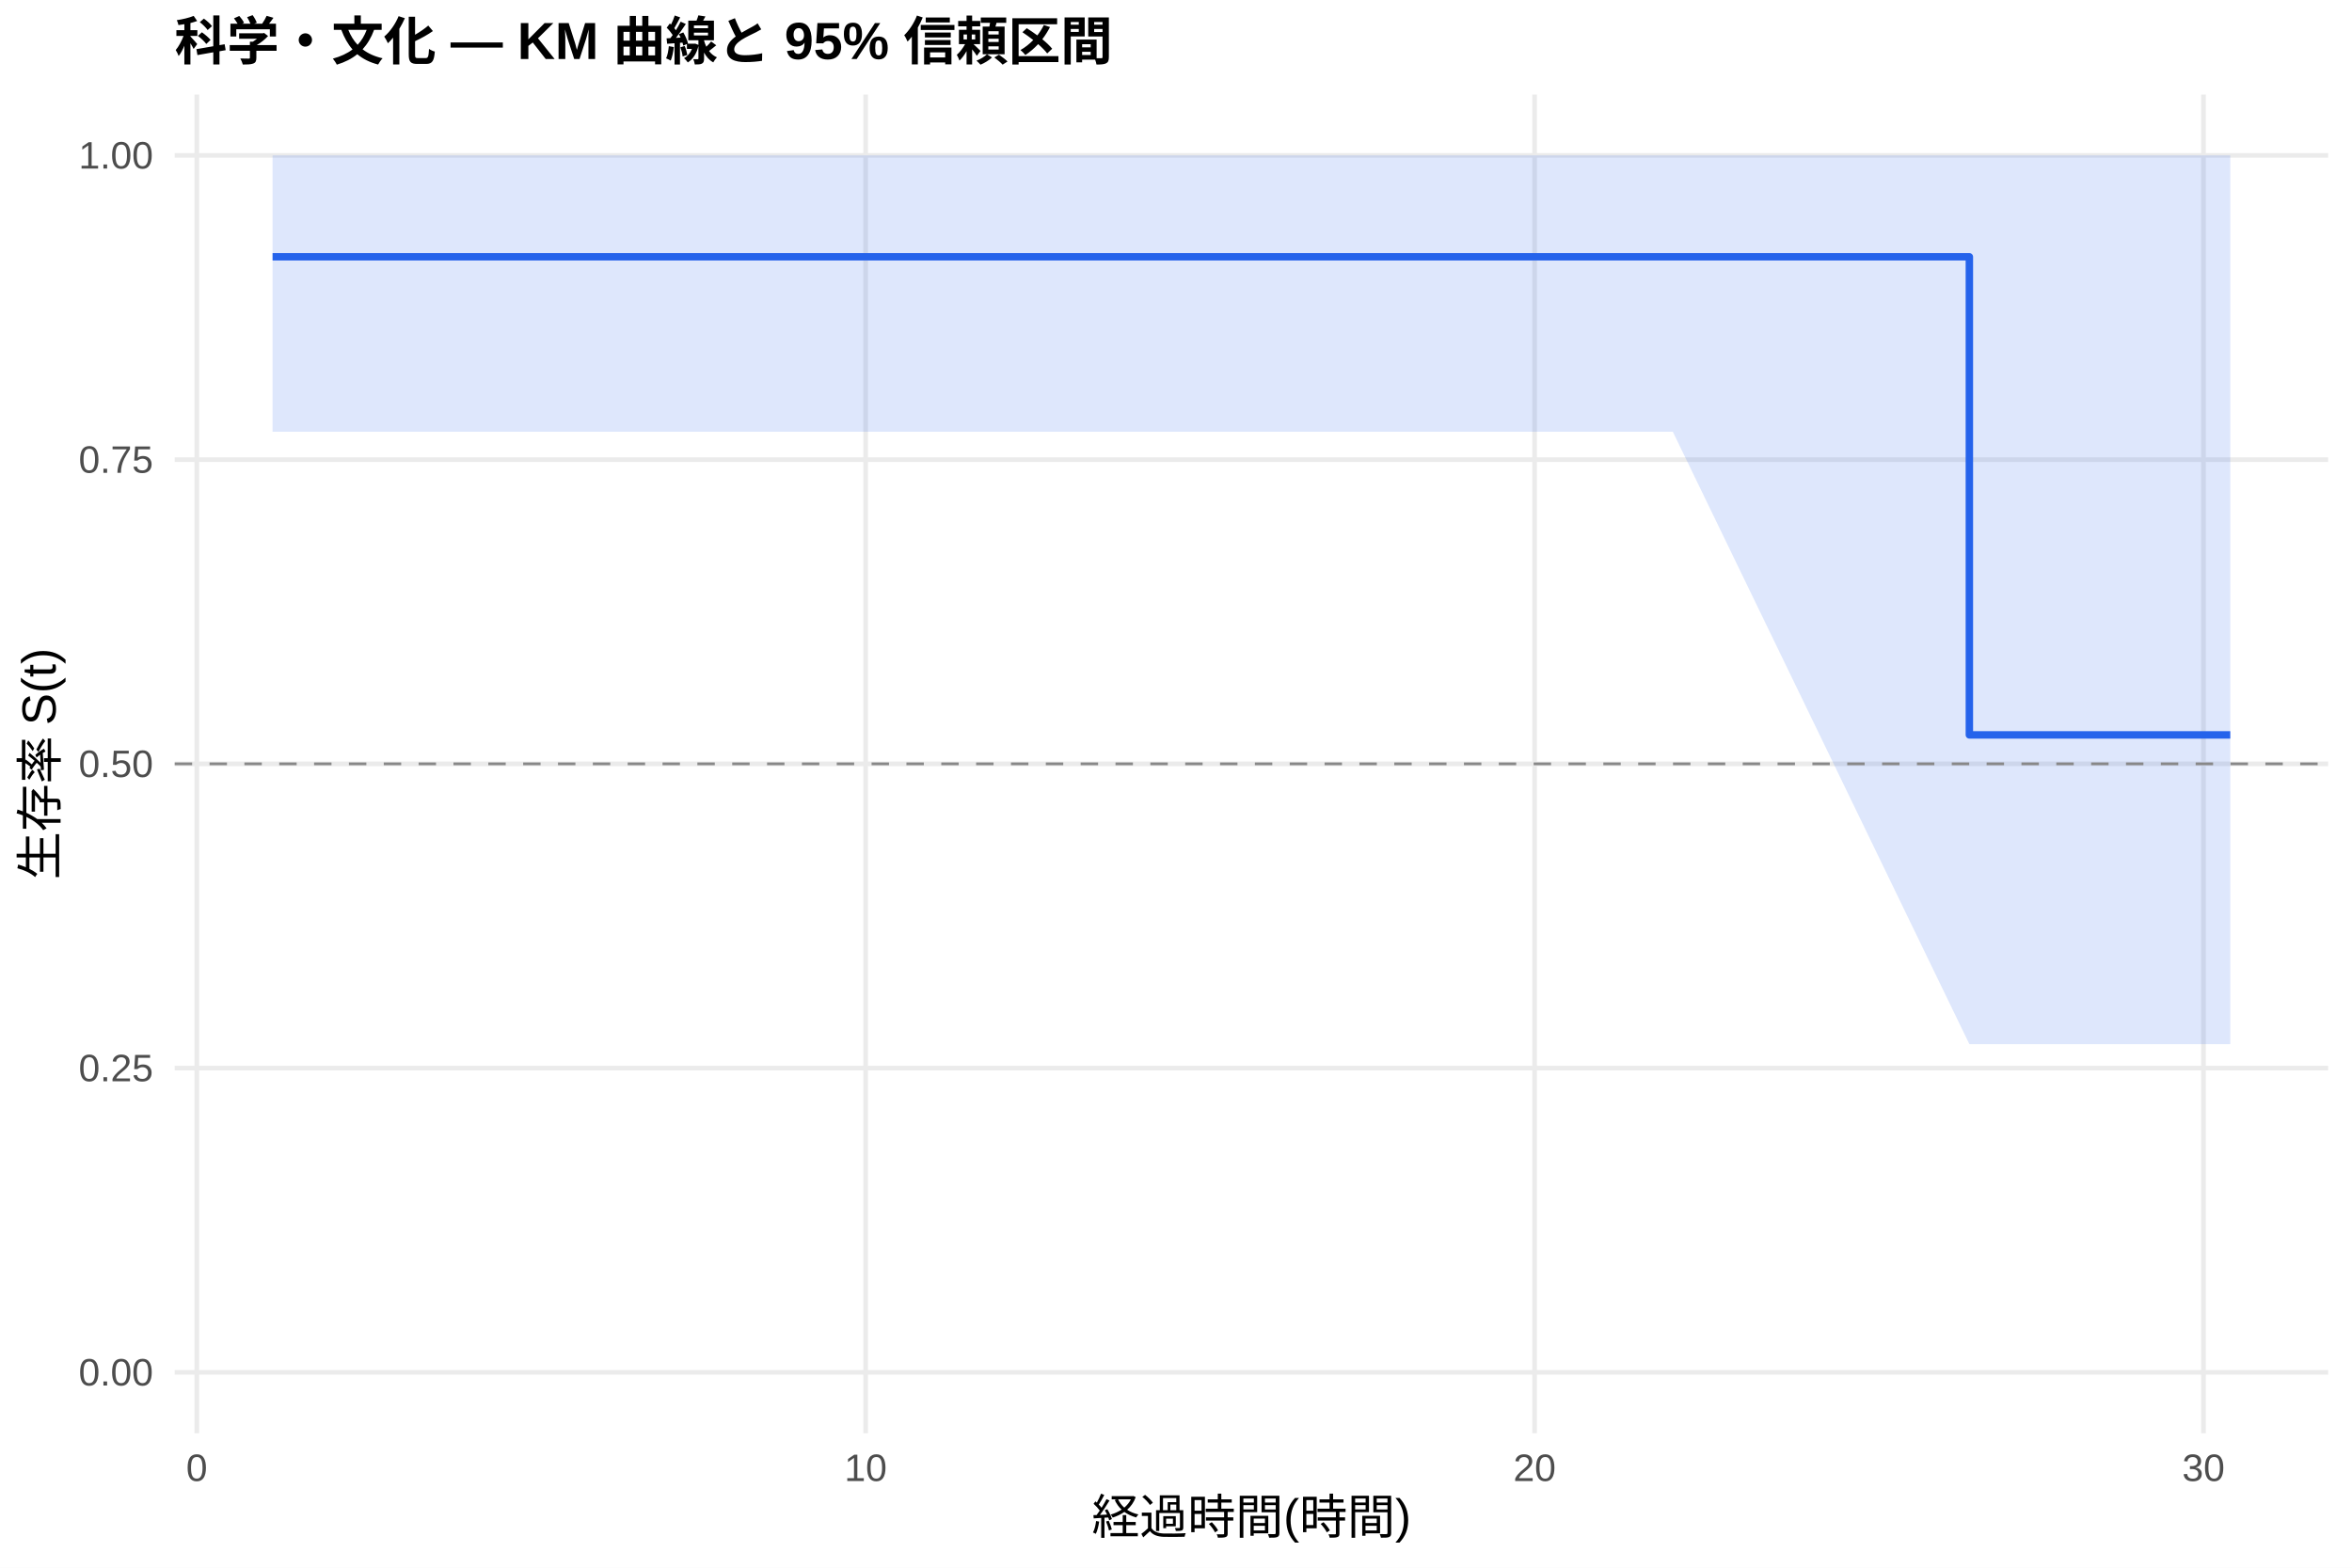
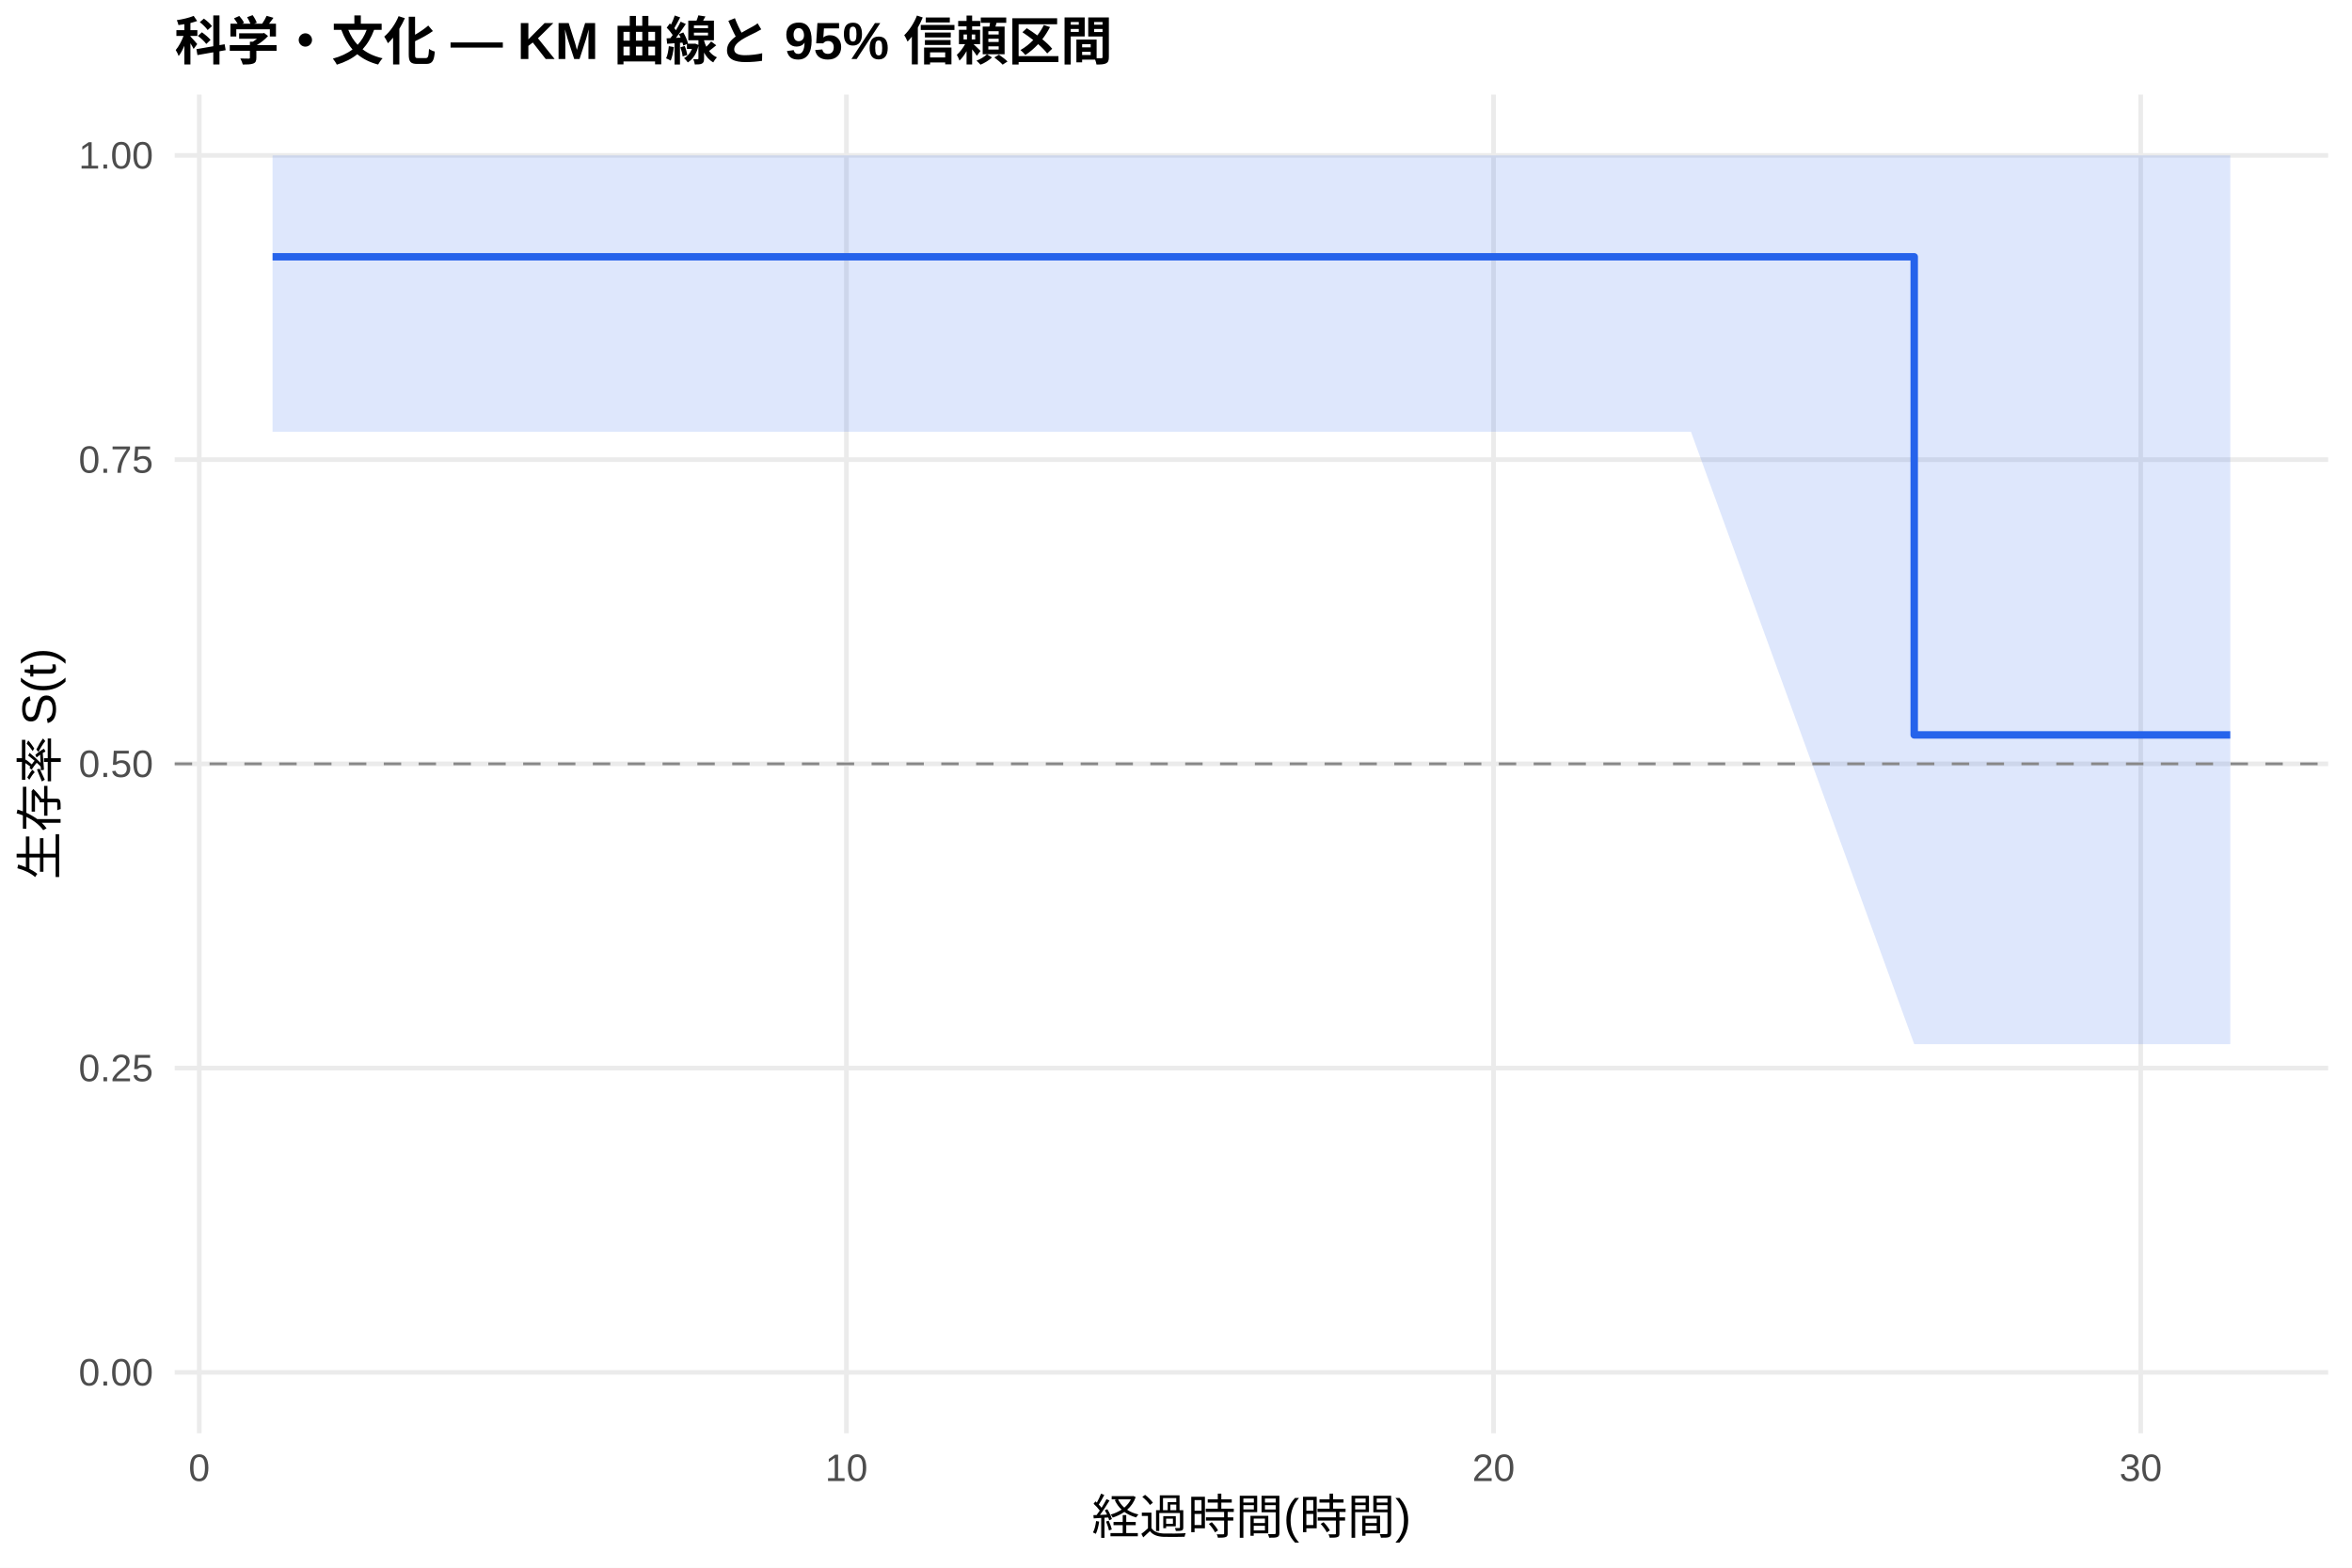
<svg xmlns="http://www.w3.org/2000/svg" width="540.00pt" height="360.00pt" viewBox="0 0 540.00 360.00">
  <g class="svglite">
    <defs>
      <style type="text/css">
    .svglite line, .svglite polyline, .svglite polygon, .svglite path, .svglite rect, .svglite circle {
      fill: none;
      stroke: #000000;
      stroke-linecap: round;
      stroke-linejoin: round;
      stroke-miterlimit: 10.00;
    }
    .svglite text {
      white-space: pre;
    }
    .svglite g.glyphgroup path {
      fill: inherit;
      stroke: none;
    }
  </style>
    </defs>
    <rect width="100%" height="100%" style="stroke: none; fill: #FFFFFF;" />
    <defs>
      <clipPath id="cpMC4wMHw1NDAuMDB8MC4wMHwzNjAuMDA=">
        <rect x="0.00" y="0.00" width="540.00" height="360.00" />
      </clipPath>
    </defs>
    <g clip-path="url(#cpMC4wMHw1NDAuMDB8MC4wMHwzNjAuMDA=)">
      <rect x="0" y="0.00" width="540.00" height="360.00" style="stroke-width: 1.07; stroke: none; fill: #FFFFFF;" />
    </g>
    <defs>
      <clipPath id="cpNDAuMTF8NTM0LjUyfDIxLjcxfDMyOS4xMg==">
        <rect x="40.11" y="21.71" width="494.41" height="307.41" />
      </clipPath>
    </defs>
    <g clip-path="url(#cpNDAuMTF8NTM0LjUyfDIxLjcxfDMyOS4xMg==)">
      <polyline points="40.11,315.14 534.52,315.14 " style="stroke-width: 1.07; stroke: #EBEBEB; stroke-linecap: butt;" />
      <polyline points="40.11,245.28 534.52,245.28 " style="stroke-width: 1.07; stroke: #EBEBEB; stroke-linecap: butt;" />
      <polyline points="40.11,175.41 534.52,175.41 " style="stroke-width: 1.07; stroke: #EBEBEB; stroke-linecap: butt;" />
      <polyline points="40.11,105.55 534.52,105.55 " style="stroke-width: 1.07; stroke: #EBEBEB; stroke-linecap: butt;" />
      <polyline points="40.11,35.68 534.52,35.68 " style="stroke-width: 1.07; stroke: #EBEBEB; stroke-linecap: butt;" />
-       <polyline points="45.18,329.12 45.18,21.71 " style="stroke-width: 1.07; stroke: #EBEBEB; stroke-linecap: butt;" />
-       <polyline points="198.75,329.12 198.75,21.71 " style="stroke-width: 1.07; stroke: #EBEBEB; stroke-linecap: butt;" />
-       <polyline points="352.33,329.12 352.33,21.71 " style="stroke-width: 1.07; stroke: #EBEBEB; stroke-linecap: butt;" />
-       <polyline points="505.90,329.12 505.90,21.71 " style="stroke-width: 1.07; stroke: #EBEBEB; stroke-linecap: butt;" />
-       <polygon points="62.58,35.68 148.07,35.68 241.75,35.68 384.07,35.68 452.15,35.68 512.05,35.68 512.05,239.77 452.15,239.77 384.07,99.15 241.75,99.15 148.07,99.15 62.58,99.15 " style="stroke-width: 0.00; stroke: none; stroke-linecap: butt; fill: #2563EB; fill-opacity: 0.15;" />
-       <polyline points="62.58,35.68 148.07,35.68 241.75,35.68 384.07,35.68 452.15,35.68 512.05,35.68 " style="stroke-width: 1.07; stroke: none; stroke-linecap: butt;" />
-       <polyline points="512.05,239.77 452.15,239.77 384.07,99.15 241.75,99.15 148.07,99.15 62.58,99.15 " style="stroke-width: 1.07; stroke: none; stroke-linecap: butt;" />
-       <polyline points="62.58,58.97 148.07,58.97 148.07,58.97 241.75,58.97 241.75,58.97 384.07,58.97 384.07,58.97 452.15,58.97 452.15,168.76 512.05,168.76 512.05,168.76 " style="stroke-width: 1.71; stroke: #2563EB; stroke-linecap: butt;" />
+       <polyline points="45.74,329.12 45.74,21.71 " style="stroke-width: 1.07; stroke: #EBEBEB; stroke-linecap: butt;" />
+       <polyline points="194.33,329.12 194.33,21.71 " style="stroke-width: 1.07; stroke: #EBEBEB; stroke-linecap: butt;" />
+       <polyline points="342.91,329.12 342.91,21.71 " style="stroke-width: 1.07; stroke: #EBEBEB; stroke-linecap: butt;" />
+       <polyline points="491.49,329.12 491.49,21.71 " style="stroke-width: 1.07; stroke: #EBEBEB; stroke-linecap: butt;" />
+       <polygon points="62.58,35.68 159.90,35.68 250.54,35.68 388.23,35.68 439.49,35.68 512.05,35.68 512.05,239.77 439.49,239.77 388.23,99.15 250.54,99.15 159.90,99.15 62.58,99.15 " style="stroke-width: 0.00; stroke: none; stroke-linecap: butt; fill: #2563EB; fill-opacity: 0.15;" />
+       <polyline points="62.58,35.68 159.90,35.68 250.54,35.68 388.23,35.68 439.49,35.68 512.05,35.68 " style="stroke-width: 1.07; stroke: none; stroke-linecap: butt;" />
+       <polyline points="512.05,239.77 439.49,239.77 388.23,99.15 250.54,99.15 159.90,99.15 62.58,99.15 " style="stroke-width: 1.07; stroke: none; stroke-linecap: butt;" />
+       <polyline points="62.58,58.97 159.90,58.97 159.90,58.97 250.54,58.97 250.54,58.97 388.23,58.97 388.23,58.97 439.49,58.97 439.49,168.76 512.05,168.76 512.05,168.76 " style="stroke-width: 1.71; stroke: #2563EB; stroke-linecap: butt;" />
      <line x1="40.11" y1="175.41" x2="534.52" y2="175.41" style="stroke-width: 0.64; stroke: #888888; stroke-dasharray: 4.00,4.00; stroke-linecap: butt;" />
    </g>
    <g clip-path="url(#cpMC4wMHw1NDAuMDB8MC4wMHwzNjAuMDA=)">
      <text x="35.18" y="318.17" text-anchor="end" style="font-size: 8.80px;fill: #4D4D4D; font-family: &quot;Liberation Sans&quot;;" textLength="17.11px" lengthAdjust="spacingAndGlyphs">0.00</text>
      <text x="35.18" y="248.30" text-anchor="end" style="font-size: 8.80px;fill: #4D4D4D; font-family: &quot;Liberation Sans&quot;;" textLength="17.11px" lengthAdjust="spacingAndGlyphs">0.25</text>
      <text x="35.18" y="178.44" text-anchor="end" style="font-size: 8.80px;fill: #4D4D4D; font-family: &quot;Liberation Sans&quot;;" textLength="17.11px" lengthAdjust="spacingAndGlyphs">0.50</text>
      <text x="35.18" y="108.57" text-anchor="end" style="font-size: 8.80px;fill: #4D4D4D; font-family: &quot;Liberation Sans&quot;;" textLength="17.11px" lengthAdjust="spacingAndGlyphs">0.75</text>
      <text x="35.18" y="38.71" text-anchor="end" style="font-size: 8.80px;fill: #4D4D4D; font-family: &quot;Liberation Sans&quot;;" textLength="17.11px" lengthAdjust="spacingAndGlyphs">1.00</text>
-       <text x="45.18" y="340.10" text-anchor="middle" style="font-size: 8.80px;fill: #4D4D4D; font-family: &quot;Liberation Sans&quot;;" textLength="4.89px" lengthAdjust="spacingAndGlyphs">0</text>
-       <text x="198.75" y="340.10" text-anchor="middle" style="font-size: 8.80px;fill: #4D4D4D; font-family: &quot;Liberation Sans&quot;;" textLength="9.78px" lengthAdjust="spacingAndGlyphs">10</text>
-       <text x="352.33" y="340.10" text-anchor="middle" style="font-size: 8.80px;fill: #4D4D4D; font-family: &quot;Liberation Sans&quot;;" textLength="9.78px" lengthAdjust="spacingAndGlyphs">20</text>
-       <text x="505.90" y="340.10" text-anchor="middle" style="font-size: 8.80px;fill: #4D4D4D; font-family: &quot;Liberation Sans&quot;;" textLength="9.78px" lengthAdjust="spacingAndGlyphs">30</text>
+       <text x="45.74" y="340.10" text-anchor="middle" style="font-size: 8.80px;fill: #4D4D4D; font-family: &quot;Liberation Sans&quot;;" textLength="4.89px" lengthAdjust="spacingAndGlyphs">0</text>
+       <text x="194.33" y="340.10" text-anchor="middle" style="font-size: 8.80px;fill: #4D4D4D; font-family: &quot;Liberation Sans&quot;;" textLength="9.78px" lengthAdjust="spacingAndGlyphs">10</text>
+       <text x="342.91" y="340.10" text-anchor="middle" style="font-size: 8.80px;fill: #4D4D4D; font-family: &quot;Liberation Sans&quot;;" textLength="9.78px" lengthAdjust="spacingAndGlyphs">20</text>
+       <text x="491.49" y="340.10" text-anchor="middle" style="font-size: 8.80px;fill: #4D4D4D; font-family: &quot;Liberation Sans&quot;;" textLength="9.78px" lengthAdjust="spacingAndGlyphs">30</text>
      <text x="287.32" y="352.24" text-anchor="middle" style="font-size: 11.00px; font-family: &quot;Liberation Sans&quot;;" textLength="73.31px" lengthAdjust="spacingAndGlyphs">経過時間(時間)</text>
      <text transform="translate(13.05,175.41) rotate(-90)" text-anchor="middle" style="font-size: 11.00px; font-family: &quot;Liberation Sans&quot;;" textLength="53.78px" lengthAdjust="spacingAndGlyphs">生存率 S(t)</text>
      <text x="40.11" y="13.74" style="font-size: 12.00px; font-weight: bold; font-family: &quot;Liberation Sans&quot;;" textLength="215.33px" lengthAdjust="spacingAndGlyphs">科学・文化 — KM 曲線と 95% 信頼区間</text>
    </g>
  </g>
</svg>
